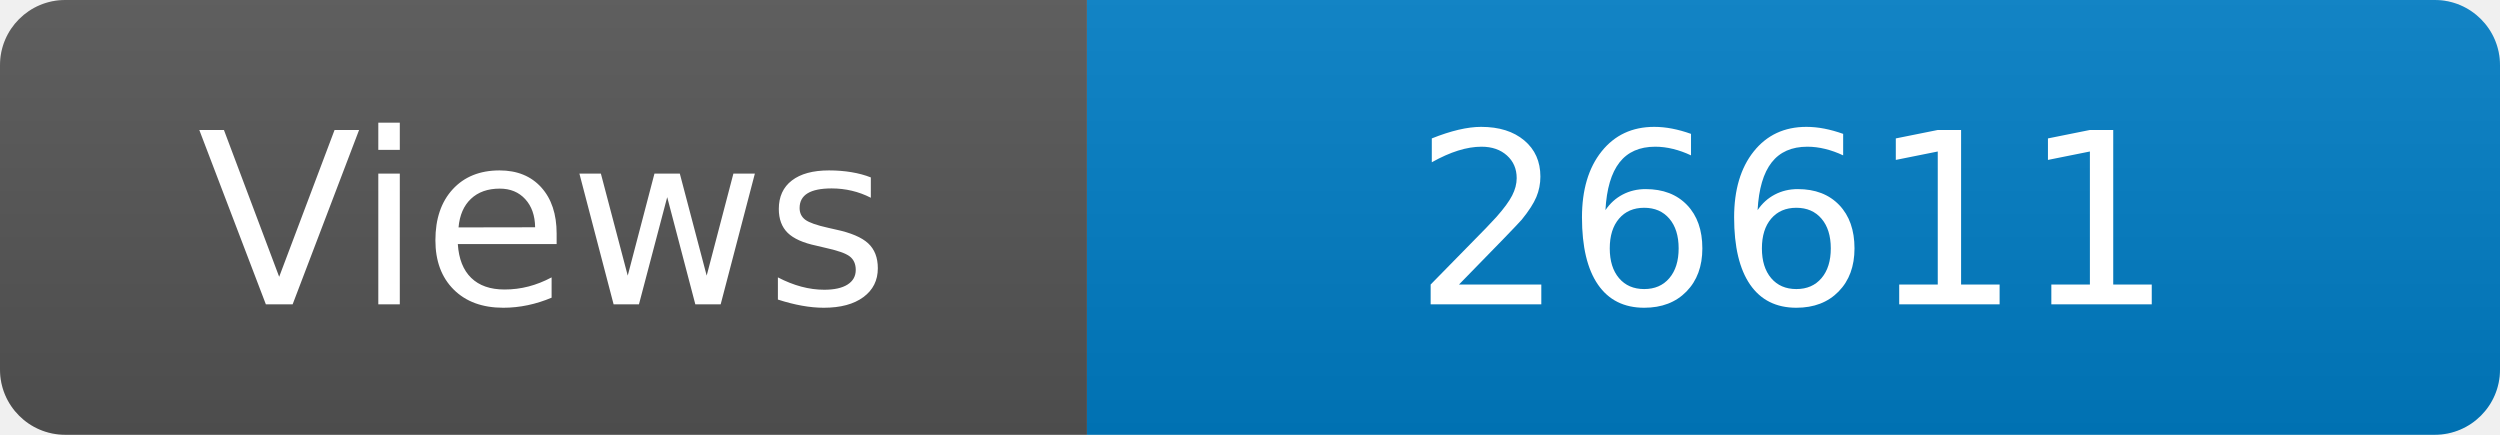
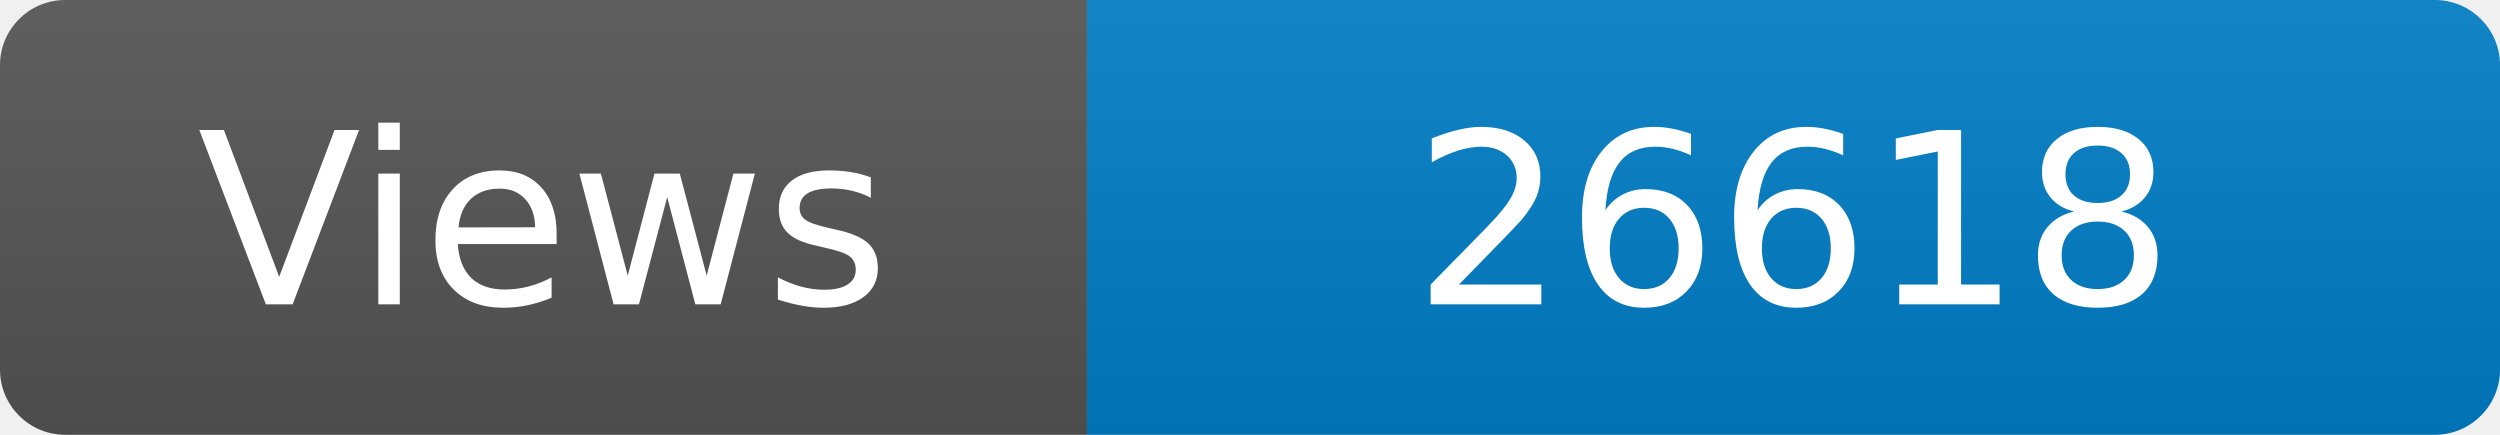
<svg xmlns="http://www.w3.org/2000/svg" width="115" height="20" role="img" aria-label="Maintained?: yes">
  <linearGradient id="s" x2="0" y2="100%">
    <stop offset="0" stop-color="#bbb" stop-opacity=".1" />
    <stop offset="1" stop-opacity=".1" />
  </linearGradient>
  <clipPath id="r">
    <rect width="115" height="20" rx="3" fill="#fff" />
  </clipPath>
  <g clip-path="url(#r)">
    <rect width="50" height="20" fill="#555" />
    <rect x="50" width="160" height="20" fill="#007ec6" />
    <rect width="115" height="20" fill="url(#s)" />
  </g>
  <g fill="#fff" text-anchor="middle" font-family="Verdana,Geneva,DejaVu Sans,sans-serif" font-size="110">
    <text x="250" y="140" transform="scale(.1)" fill="#fff">Views</text>
-     <text x="825" y="140" transform="scale(.1)" fill="#fff">26611</text>
+     <text x="825" y="140" transform="scale(.1)" fill="#fff">26618</text>
  </g>
</svg>
